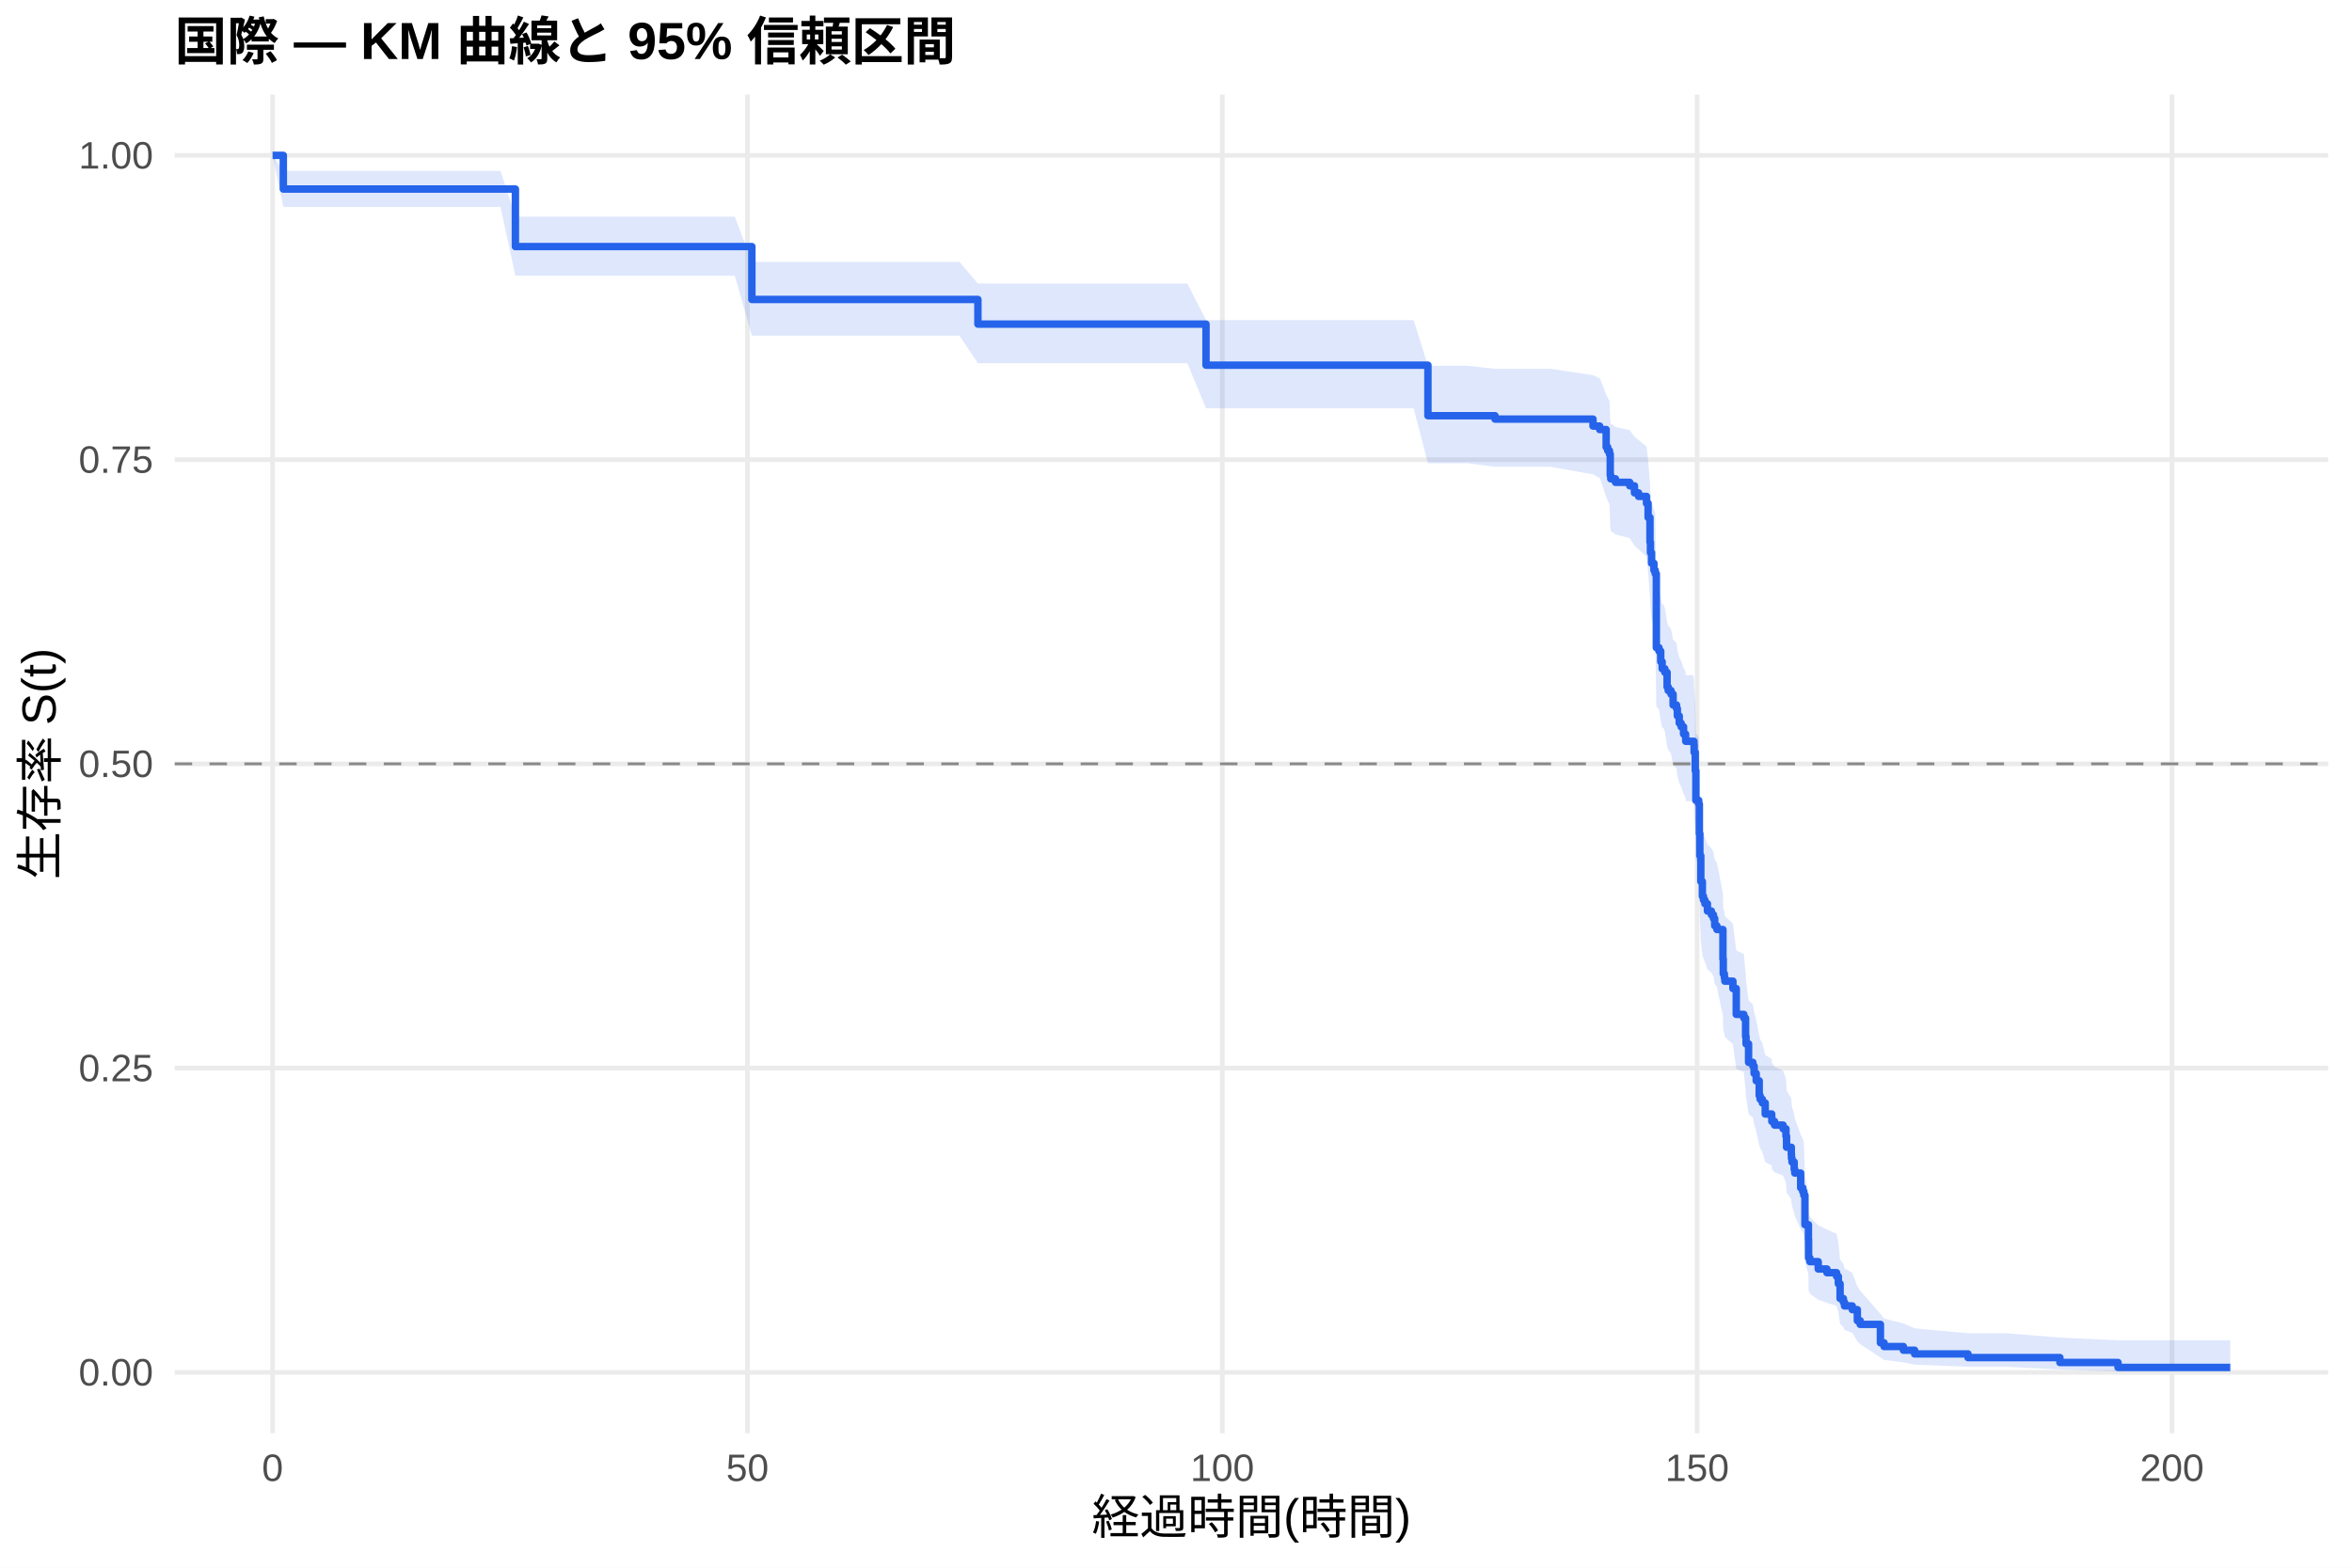
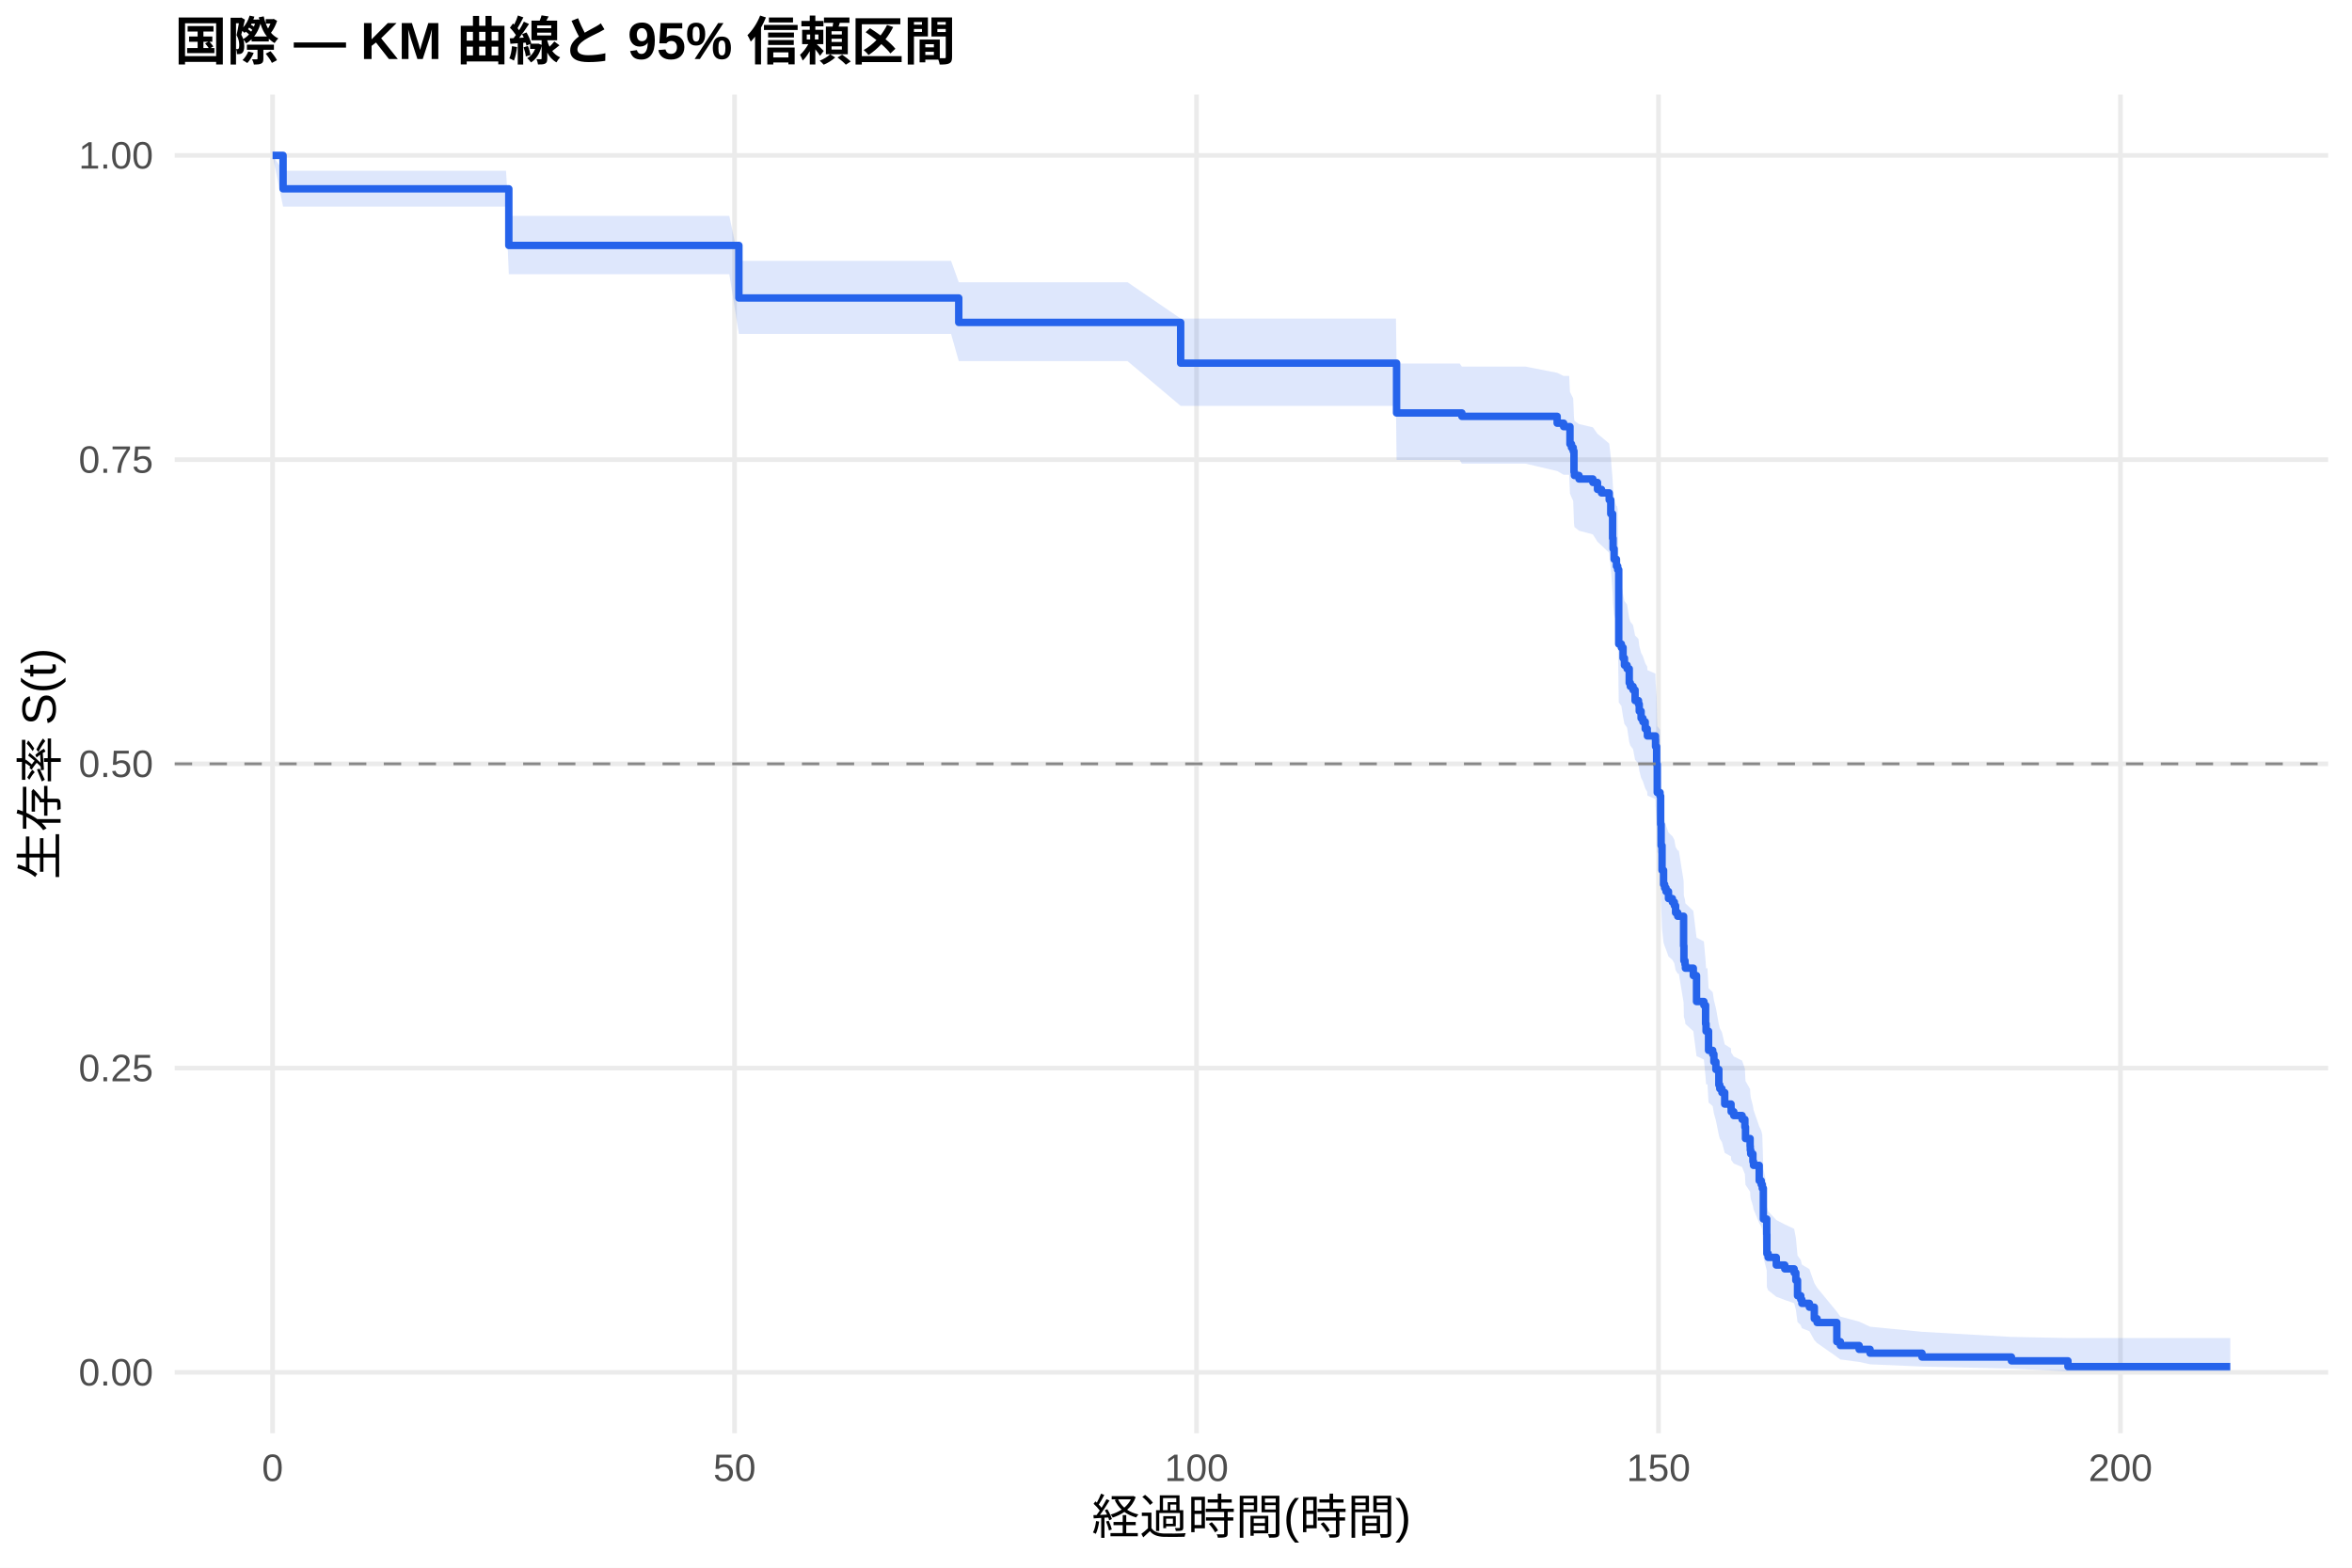
<svg xmlns="http://www.w3.org/2000/svg" width="540.00pt" height="360.00pt" viewBox="0 0 540.00 360.00">
  <g class="svglite">
    <defs>
      <style type="text/css">
    .svglite line, .svglite polyline, .svglite polygon, .svglite path, .svglite rect, .svglite circle {
      fill: none;
      stroke: #000000;
      stroke-linecap: round;
      stroke-linejoin: round;
      stroke-miterlimit: 10.00;
    }
    .svglite text {
      white-space: pre;
    }
    .svglite g.glyphgroup path {
      fill: inherit;
      stroke: none;
    }
  </style>
    </defs>
    <rect width="100%" height="100%" style="stroke: none; fill: #FFFFFF;" />
    <defs>
      <clipPath id="cpMC4wMHw1NDAuMDB8MC4wMHwzNjAuMDA=">
        <rect x="0.00" y="0.00" width="540.00" height="360.00" />
      </clipPath>
    </defs>
    <g clip-path="url(#cpMC4wMHw1NDAuMDB8MC4wMHwzNjAuMDA=)">
      <rect x="0" y="0.00" width="540.00" height="360.00" style="stroke-width: 1.07; stroke: none; fill: #FFFFFF;" />
    </g>
    <defs>
      <clipPath id="cpNDAuMTF8NTM0LjUyfDIxLjcxfDMyOS4xMg==">
        <rect x="40.11" y="21.71" width="494.41" height="307.41" />
      </clipPath>
    </defs>
    <g clip-path="url(#cpNDAuMTF8NTM0LjUyfDIxLjcxfDMyOS4xMg==)">
      <polyline points="40.11,315.14 534.52,315.14 " style="stroke-width: 1.07; stroke: #EBEBEB; stroke-linecap: butt;" />
      <polyline points="40.11,245.28 534.52,245.28 " style="stroke-width: 1.07; stroke: #EBEBEB; stroke-linecap: butt;" />
      <polyline points="40.11,175.41 534.52,175.41 " style="stroke-width: 1.07; stroke: #EBEBEB; stroke-linecap: butt;" />
      <polyline points="40.11,105.55 534.52,105.55 " style="stroke-width: 1.07; stroke: #EBEBEB; stroke-linecap: butt;" />
      <polyline points="40.11,35.68 534.52,35.68 " style="stroke-width: 1.07; stroke: #EBEBEB; stroke-linecap: butt;" />
      <polyline points="62.58,329.12 62.58,21.71 " style="stroke-width: 1.07; stroke: #EBEBEB; stroke-linecap: butt;" />
-       <polyline points="171.61,329.12 171.61,21.71 " style="stroke-width: 1.07; stroke: #EBEBEB; stroke-linecap: butt;" />
-       <polyline points="280.63,329.12 280.63,21.71 " style="stroke-width: 1.07; stroke: #EBEBEB; stroke-linecap: butt;" />
-       <polyline points="389.65,329.12 389.65,21.71 " style="stroke-width: 1.07; stroke: #EBEBEB; stroke-linecap: butt;" />
-       <polyline points="498.67,329.12 498.67,21.71 " style="stroke-width: 1.07; stroke: #EBEBEB; stroke-linecap: butt;" />
-       <polygon points="62.58,35.68 65.05,39.24 67.96,39.24 83.62,39.24 94.20,39.24 105.14,39.24 114.91,39.24 118.33,49.76 120.00,49.76 135.99,49.76 146.64,49.76 157.83,49.76 168.70,49.76 172.62,60.15 175.13,60.15 184.07,60.15 197.63,60.15 210.16,60.15 220.30,60.15 224.52,65.12 242.47,65.12 251.81,65.12 272.60,65.12 276.89,73.52 278.38,73.52 296.98,73.52 304.94,73.52 315.15,73.52 324.56,73.52 327.84,83.99 330.20,83.99 336.88,83.99 343.24,84.70 345.71,84.70 356.04,84.70 365.74,86.16 367.27,86.88 367.34,86.88 368.76,90.58 369.12,91.32 369.52,92.06 369.70,96.54 369.81,97.29 370.90,98.04 374.17,98.79 375.26,100.29 376.20,101.04 378.02,102.55 378.39,105.58 378.82,110.90 378.93,113.20 379.18,115.49 379.73,117.03 380.02,117.80 380.28,134.08 380.89,134.87 381.29,137.22 381.62,138.79 381.91,138.79 382.24,139.59 382.75,142.82 383.00,143.63 383.65,144.44 384.13,146.88 384.93,147.69 385.11,149.32 385.54,150.95 385.98,151.76 386.53,153.40 387.00,154.21 387.03,155.03 388.67,155.03 388.92,155.86 388.96,157.53 389.22,161.70 389.36,168.41 390.01,169.25 390.16,176.00 390.27,181.09 390.49,187.05 390.85,190.47 391.10,191.33 391.43,192.19 392.01,193.91 392.92,194.77 393.39,195.63 393.68,197.35 394.19,198.21 395.57,205.13 395.65,208.61 395.90,209.48 396.01,210.36 397.86,212.10 398.63,218.24 400.37,219.11 400.77,223.52 400.88,225.29 401.46,229.73 402.44,230.62 402.73,232.40 403.21,234.18 403.90,237.77 404.11,238.66 404.62,239.56 405.28,242.27 406.77,243.17 406.80,244.07 407.42,244.98 409.38,245.88 410.04,247.70 410.18,250.43 411.27,252.26 411.31,253.17 411.42,254.09 411.93,255.92 412.07,256.84 413.42,260.54 413.89,261.47 414.14,262.40 414.40,269.89 415.20,273.68 415.24,278.46 415.53,279.43 417.45,281.37 419.45,282.34 421.67,283.32 422.07,285.28 422.47,289.25 423.23,290.25 423.48,291.26 425.27,292.28 426.43,295.35 427.08,296.39 431.73,301.71 432.57,302.80 437.00,303.91 439.58,305.04 451.83,306.17 460.77,306.17 472.94,307.17 486.28,307.79 512.05,307.79 512.05,314.97 486.28,314.97 472.94,314.50 460.77,313.86 451.83,313.86 439.58,313.37 437.00,312.84 432.57,312.29 431.73,311.72 427.08,308.67 426.43,308.03 425.27,306.07 423.48,305.40 423.23,304.73 422.47,304.05 422.07,301.29 421.67,299.89 419.45,299.18 417.45,298.47 415.53,297.05 415.24,296.33 415.20,292.70 414.40,289.75 414.14,283.77 413.89,283.02 413.42,282.26 412.07,279.22 411.93,278.46 411.42,276.93 411.31,276.16 411.27,275.39 410.18,273.85 410.04,271.53 409.38,269.97 407.42,269.20 406.80,268.42 406.77,267.64 405.28,266.86 404.62,264.51 404.11,263.72 403.90,262.93 403.21,259.78 402.73,258.20 402.44,256.61 401.46,255.82 400.88,251.83 400.77,250.23 400.37,246.22 398.63,245.41 397.86,239.76 396.01,238.14 395.90,237.32 395.65,236.51 395.57,233.25 394.19,226.70 393.68,225.88 393.39,224.23 392.92,223.41 392.01,222.58 391.43,220.93 391.10,220.11 390.85,219.28 390.49,215.97 390.27,210.14 390.16,205.12 390.01,198.40 389.36,197.56 389.22,190.79 388.96,186.54 388.92,184.84 388.67,183.98 387.03,183.98 387.00,183.15 386.53,182.31 385.98,180.63 385.54,179.79 385.11,178.11 384.93,176.42 384.13,175.58 383.65,173.05 383.00,172.20 382.75,171.36 382.24,167.97 381.91,167.12 381.62,167.12 381.29,165.48 380.89,163.01 380.28,162.18 380.02,144.73 379.73,143.90 379.18,142.22 378.93,139.70 378.82,137.17 378.39,131.25 378.02,127.85 376.20,126.15 375.26,125.29 374.17,123.59 370.90,122.73 369.81,121.87 369.70,121.02 369.52,115.85 369.12,114.99 368.76,114.12 367.34,109.79 367.27,109.79 365.74,108.93 356.04,107.20 345.71,107.20 343.24,107.20 336.88,106.37 330.20,106.37 327.84,106.37 324.56,93.76 315.15,93.76 304.94,93.76 296.98,93.76 278.38,93.76 276.89,93.76 272.60,83.40 251.81,83.40 242.47,83.40 224.52,83.40 220.30,77.09 210.16,77.09 197.63,77.09 184.07,77.09 175.13,77.09 172.62,77.09 168.70,63.31 157.83,63.31 146.64,63.31 135.99,63.31 120.00,63.31 118.33,63.31 114.91,47.52 105.14,47.52 94.20,47.52 83.62,47.52 67.96,47.52 65.05,47.52 62.58,35.68 " style="stroke-width: 0.00; stroke: none; stroke-linecap: butt; fill: #2563EB; fill-opacity: 0.15;" />
-       <polyline points="62.58,35.68 65.05,39.24 67.96,39.24 83.62,39.24 94.20,39.24 105.14,39.24 114.91,39.24 118.33,49.76 120.00,49.76 135.99,49.76 146.64,49.76 157.83,49.76 168.70,49.76 172.62,60.15 175.13,60.15 184.07,60.15 197.63,60.15 210.16,60.15 220.30,60.15 224.52,65.12 242.47,65.12 251.81,65.12 272.60,65.12 276.89,73.52 278.38,73.52 296.98,73.52 304.94,73.52 315.15,73.52 324.56,73.52 327.84,83.99 330.20,83.99 336.88,83.99 343.24,84.70 345.71,84.70 356.04,84.70 365.74,86.16 367.27,86.88 367.34,86.88 368.76,90.58 369.12,91.32 369.52,92.06 369.70,96.54 369.81,97.29 370.90,98.04 374.17,98.79 375.26,100.29 376.20,101.04 378.02,102.55 378.39,105.58 378.82,110.90 378.93,113.20 379.18,115.49 379.73,117.03 380.02,117.80 380.28,134.08 380.89,134.87 381.29,137.22 381.62,138.79 381.91,138.79 382.24,139.59 382.75,142.82 383.00,143.63 383.65,144.44 384.13,146.88 384.93,147.69 385.11,149.32 385.54,150.95 385.98,151.76 386.53,153.40 387.00,154.21 387.03,155.03 388.67,155.03 388.92,155.86 388.96,157.53 389.22,161.70 389.36,168.41 390.01,169.25 390.16,176.00 390.27,181.09 390.49,187.05 390.85,190.47 391.10,191.33 391.43,192.19 392.01,193.91 392.92,194.77 393.39,195.63 393.68,197.35 394.19,198.21 395.57,205.13 395.65,208.61 395.90,209.48 396.01,210.36 397.86,212.10 398.63,218.24 400.37,219.11 400.77,223.52 400.88,225.29 401.46,229.73 402.44,230.62 402.73,232.40 403.21,234.18 403.90,237.77 404.11,238.66 404.62,239.56 405.28,242.27 406.77,243.17 406.80,244.07 407.42,244.98 409.38,245.88 410.04,247.70 410.18,250.43 411.27,252.26 411.31,253.17 411.42,254.09 411.93,255.92 412.07,256.84 413.42,260.54 413.89,261.47 414.14,262.40 414.40,269.89 415.20,273.68 415.24,278.46 415.53,279.43 417.45,281.37 419.45,282.34 421.67,283.32 422.07,285.28 422.47,289.25 423.23,290.25 423.48,291.26 425.27,292.28 426.43,295.35 427.08,296.39 431.73,301.71 432.57,302.80 437.00,303.91 439.58,305.04 451.83,306.17 460.77,306.17 472.94,307.17 486.28,307.79 512.05,307.79 " style="stroke-width: 1.07; stroke: none; stroke-linecap: butt;" />
-       <polyline points="512.05,314.97 486.28,314.97 472.94,314.50 460.77,313.86 451.83,313.86 439.58,313.37 437.00,312.84 432.57,312.29 431.73,311.72 427.08,308.67 426.43,308.03 425.27,306.07 423.48,305.40 423.23,304.73 422.47,304.05 422.07,301.29 421.67,299.89 419.45,299.18 417.45,298.47 415.53,297.05 415.24,296.33 415.20,292.70 414.40,289.75 414.14,283.77 413.89,283.02 413.42,282.26 412.07,279.22 411.93,278.46 411.42,276.93 411.31,276.16 411.27,275.39 410.18,273.85 410.04,271.53 409.38,269.97 407.42,269.20 406.80,268.42 406.77,267.64 405.28,266.86 404.62,264.51 404.11,263.72 403.90,262.93 403.21,259.78 402.73,258.20 402.44,256.61 401.46,255.82 400.88,251.83 400.77,250.23 400.37,246.22 398.63,245.41 397.86,239.76 396.01,238.14 395.90,237.32 395.65,236.51 395.57,233.25 394.19,226.70 393.68,225.88 393.39,224.23 392.92,223.41 392.01,222.58 391.43,220.93 391.10,220.11 390.85,219.28 390.49,215.97 390.27,210.14 390.16,205.12 390.01,198.40 389.36,197.56 389.22,190.79 388.96,186.54 388.92,184.84 388.67,183.98 387.03,183.98 387.00,183.15 386.53,182.31 385.98,180.63 385.54,179.79 385.11,178.11 384.93,176.42 384.13,175.58 383.65,173.05 383.00,172.20 382.75,171.36 382.24,167.97 381.91,167.12 381.62,167.12 381.29,165.48 380.89,163.01 380.28,162.18 380.02,144.73 379.73,143.90 379.18,142.22 378.93,139.70 378.82,137.17 378.39,131.25 378.02,127.85 376.20,126.15 375.26,125.29 374.17,123.59 370.90,122.73 369.81,121.87 369.70,121.02 369.52,115.85 369.12,114.99 368.76,114.12 367.34,109.79 367.27,109.79 365.74,108.93 356.04,107.20 345.71,107.20 343.24,107.20 336.88,106.37 330.20,106.37 327.84,106.37 324.56,93.76 315.15,93.76 304.94,93.76 296.98,93.76 278.38,93.76 276.89,93.76 272.60,83.40 251.81,83.40 242.47,83.40 224.52,83.40 220.30,77.09 210.16,77.09 197.63,77.09 184.07,77.09 175.13,77.09 172.62,77.09 168.70,63.31 157.83,63.31 146.64,63.31 135.99,63.31 120.00,63.31 118.33,63.31 114.91,47.52 105.14,47.52 94.20,47.52 83.62,47.52 67.96,47.52 65.05,47.52 62.58,35.68 " style="stroke-width: 1.07; stroke: none; stroke-linecap: butt;" />
-       <polyline points="62.58,35.68 65.05,35.68 65.05,43.41 67.96,43.41 67.96,43.41 83.62,43.41 83.62,43.41 94.20,43.41 94.20,43.41 105.14,43.41 105.14,43.41 114.91,43.41 114.91,43.41 118.33,43.41 118.33,56.62 120.00,56.62 120.00,56.62 135.99,56.62 135.99,56.62 146.64,56.62 146.64,56.62 157.83,56.62 157.83,56.62 168.70,56.62 168.70,56.62 172.62,56.62 172.62,68.77 175.13,68.77 175.13,68.77 184.07,68.77 184.07,68.77 197.63,68.77 197.63,68.77 210.16,68.77 210.16,68.77 220.30,68.77 220.30,68.77 224.52,68.77 224.52,74.43 242.47,74.43 242.47,74.43 251.81,74.43 251.81,74.43 272.60,74.43 272.60,74.43 276.89,74.43 276.89,83.86 278.38,83.86 278.38,83.86 296.98,83.86 296.98,83.86 304.94,83.86 304.94,83.86 315.15,83.86 315.15,83.86 324.56,83.86 324.56,83.86 327.84,83.86 327.84,95.46 330.20,95.46 330.20,95.46 336.88,95.46 336.88,95.46 343.24,95.46 343.24,96.24 345.71,96.24 345.71,96.24 356.04,96.24 356.04,96.24 365.74,96.24 365.74,97.84 367.27,97.84 367.27,98.64 367.34,98.64 367.34,98.64 368.76,98.64 368.76,102.68 369.12,102.68 369.12,103.49 369.52,103.49 369.52,104.29 369.70,104.29 369.70,109.14 369.81,109.14 369.81,109.95 370.90,109.95 370.90,110.76 374.17,110.76 374.17,111.56 375.26,111.56 375.26,113.18 376.20,113.18 376.20,113.99 378.02,113.99 378.02,115.60 378.39,115.60 378.39,118.83 378.82,118.83 378.82,124.49 378.93,124.49 378.93,126.91 379.18,126.91 379.18,129.34 379.73,129.34 379.73,130.95 380.02,130.95 380.02,131.76 380.28,131.76 380.28,148.72 380.89,148.72 380.89,149.53 381.29,149.53 381.29,151.96 381.62,151.96 381.62,153.57 381.91,153.57 381.91,153.57 382.24,153.57 382.24,154.40 382.75,154.40 382.75,157.74 383.00,157.74 383.00,158.57 383.65,158.57 383.65,159.40 384.13,159.40 384.13,161.90 384.93,161.90 384.93,162.73 385.11,162.73 385.11,164.40 385.54,164.40 385.54,166.06 385.98,166.06 385.98,166.90 386.53,166.90 386.53,168.56 387.00,168.56 387.00,169.40 387.03,169.40 387.03,170.23 388.67,170.23 388.67,170.23 388.92,170.23 388.92,171.08 388.96,171.08 388.96,172.77 389.22,172.77 389.22,177.01 389.36,177.01 389.36,183.79 390.01,183.79 390.01,184.64 390.16,184.64 390.16,191.42 390.27,191.42 390.27,196.50 390.49,196.50 390.49,202.43 390.85,202.43 390.85,205.82 391.10,205.82 391.10,206.67 391.43,206.67 391.43,207.52 392.01,207.52 392.01,209.21 392.92,209.21 392.92,210.06 393.39,210.06 393.39,210.91 393.68,210.91 393.68,212.60 394.19,212.60 394.19,213.45 395.57,213.45 395.57,220.23 395.65,220.23 395.65,223.62 395.90,223.62 395.90,224.47 396.01,224.47 396.01,225.31 397.86,225.31 397.86,227.01 398.63,227.01 398.63,232.94 400.37,232.94 400.37,233.79 400.77,233.79 400.77,238.02 400.88,238.02 400.88,239.72 401.46,239.72 401.46,243.96 402.44,243.96 402.44,244.80 402.73,244.80 402.73,246.50 403.21,246.50 403.21,248.19 403.90,248.19 403.90,251.58 404.11,251.58 404.11,252.43 404.62,252.43 404.62,253.28 405.28,253.28 405.28,255.82 406.77,255.82 406.77,256.67 406.80,256.67 406.80,257.52 407.42,257.52 407.42,258.36 409.38,258.36 409.38,259.21 410.04,259.21 410.04,260.91 410.18,260.91 410.18,263.45 411.27,263.45 411.27,265.14 411.31,265.14 411.31,265.99 411.42,265.99 411.42,266.84 411.93,266.84 411.93,268.53 412.07,268.53 412.07,269.38 413.42,269.38 413.42,272.77 413.89,272.77 413.89,273.62 414.14,273.62 414.14,274.47 414.40,274.47 414.40,281.24 415.20,281.24 415.20,284.63 415.24,284.63 415.24,288.87 415.53,288.87 415.53,289.72 417.45,289.72 417.45,291.41 419.45,291.41 419.45,292.26 421.67,292.26 421.67,293.11 422.07,293.11 422.07,294.80 422.47,294.80 422.47,298.19 423.23,298.19 423.23,299.04 423.48,299.04 423.48,299.89 425.27,299.89 425.27,300.74 426.43,300.74 426.43,303.28 427.08,303.28 427.08,304.13 431.73,304.13 431.73,308.36 432.57,308.36 432.57,309.21 437.00,309.21 437.00,310.06 439.58,310.06 439.58,310.91 451.83,310.91 451.83,311.75 460.77,311.75 460.77,311.75 472.94,311.75 472.94,312.88 486.28,312.88 486.28,314.01 512.05,314.01 512.05,314.01 " style="stroke-width: 1.71; stroke: #2563EB; stroke-linecap: butt;" />
+       <polyline points="168.65,329.12 168.65,21.71 " style="stroke-width: 1.07; stroke: #EBEBEB; stroke-linecap: butt;" />
+       <polyline points="274.71,329.12 274.71,21.71 " style="stroke-width: 1.07; stroke: #EBEBEB; stroke-linecap: butt;" />
+       <polyline points="380.78,329.12 380.78,21.71 " style="stroke-width: 1.07; stroke: #EBEBEB; stroke-linecap: butt;" />
+       <polyline points="486.84,329.12 486.84,21.71 " style="stroke-width: 1.07; stroke: #EBEBEB; stroke-linecap: butt;" />
+       <polygon points="62.58,35.68 64.99,39.21 74.78,39.21 80.01,39.21 95.25,39.21 105.54,39.21 116.18,39.21 116.82,49.58 125.69,49.58 130.64,49.58 146.20,49.58 156.56,49.58 167.44,49.58 169.64,59.90 178.02,59.90 184.27,59.90 192.97,59.90 206.16,59.90 218.36,59.90 220.12,64.81 228.22,64.81 249.79,64.81 258.87,64.81 271.07,73.15 279.10,73.15 284.72,73.15 302.82,73.15 310.56,73.15 320.50,73.15 320.64,83.47 329.65,83.47 335.13,83.47 335.63,84.18 341.64,84.18 350.23,84.18 357.51,85.61 359.00,86.33 360.27,86.33 360.45,89.99 360.80,90.72 361.19,91.46 361.37,95.90 361.47,96.64 362.53,97.38 365.71,98.13 366.77,99.62 367.69,100.36 369.46,101.86 369.82,104.86 370.24,110.13 370.35,112.41 370.59,114.69 371.12,116.21 371.26,116.21 371.41,116.98 371.65,133.31 372.25,134.10 372.64,136.45 372.96,138.03 373.56,138.81 374.06,141.97 374.31,142.76 374.94,143.55 375.40,145.93 376.18,146.72 376.36,148.31 376.78,149.90 377.20,150.70 377.73,152.29 378.19,153.09 378.23,153.89 380.07,154.69 380.10,156.29 380.35,160.30 380.49,166.74 381.13,167.54 381.27,174.02 381.38,178.90 381.59,184.62 381.94,187.90 382.19,188.73 382.51,189.55 383.07,191.19 383.96,192.02 384.42,192.84 384.70,194.49 385.19,195.32 385.44,195.32 386.54,202.23 386.61,205.70 386.86,206.57 386.96,207.44 388.77,209.18 389.51,215.31 391.20,216.19 391.59,220.59 391.70,222.36 392.02,222.36 392.27,226.92 393.22,227.83 393.50,229.66 393.96,231.50 394.63,235.19 394.85,236.11 395.34,237.04 395.98,239.82 397.43,240.75 397.46,241.68 398.06,242.61 399.97,243.54 400.61,245.41 400.75,248.23 401.81,250.11 401.85,251.05 401.95,252.00 402.45,253.89 402.59,254.84 403.90,258.65 404.36,259.61 404.60,260.57 404.85,268.30 405.63,272.21 405.66,277.16 405.95,278.16 407.82,280.16 409.77,281.17 411.92,282.18 412.31,284.20 412.70,288.31 413.44,289.35 413.69,290.39 415.42,291.44 416.55,294.63 417.19,295.70 421.72,301.21 422.53,302.34 426.84,303.49 429.35,304.66 441.27,305.83 461.81,307.01 462.16,307.01 474.78,307.27 512.05,307.27 512.05,314.92 474.78,314.92 462.16,314.29 461.81,314.29 441.27,313.81 429.35,313.30 426.84,312.75 422.53,312.18 421.72,311.58 417.19,308.41 416.55,307.74 415.42,305.69 413.69,305.00 413.44,304.30 412.70,303.59 412.31,300.72 411.92,299.26 409.77,298.52 407.82,297.78 405.95,296.29 405.66,295.54 405.63,291.75 404.85,288.68 404.60,282.43 404.36,281.64 403.90,280.85 402.59,277.67 402.45,276.88 401.95,275.28 401.85,274.47 401.81,273.67 400.75,272.06 400.61,269.63 399.97,268.00 398.06,267.19 397.46,266.37 397.43,265.56 395.98,264.74 395.34,262.28 394.85,261.46 394.63,260.63 393.96,257.33 393.50,255.67 393.22,254.01 392.27,253.18 392.02,249.00 391.70,249.00 391.59,247.38 391.20,243.32 389.51,242.51 388.77,236.79 386.96,235.15 386.86,234.33 386.61,233.51 386.54,230.22 385.44,223.59 385.19,223.59 384.70,222.80 384.42,221.23 383.96,220.43 383.07,219.64 382.51,218.06 382.19,217.27 381.94,216.48 381.59,213.30 381.38,207.72 381.27,202.91 381.13,196.48 380.49,195.67 380.35,189.19 380.10,185.13 380.07,183.50 378.23,182.69 378.19,181.87 377.73,181.05 377.20,179.42 376.78,178.60 376.36,176.96 376.18,175.32 375.40,174.50 374.94,172.04 374.31,171.21 374.06,170.39 373.56,167.09 372.96,166.26 372.64,164.61 372.25,162.12 371.65,161.29 371.41,143.72 371.26,142.88 371.12,142.88 370.59,141.21 370.35,138.71 370.24,136.20 369.82,130.33 369.46,126.95 367.69,125.26 366.77,124.41 365.71,122.72 362.53,121.87 361.47,121.02 361.37,120.16 361.19,115.04 360.80,114.18 360.45,113.32 360.27,109.02 359.00,109.02 357.51,108.17 350.23,106.47 341.64,106.47 335.63,106.47 335.13,105.63 329.65,105.63 320.64,105.63 320.50,93.21 310.56,93.21 302.82,93.21 284.72,93.21 279.10,93.21 271.07,93.21 258.87,82.92 249.79,82.92 228.22,82.92 220.12,82.92 218.36,76.68 206.16,76.68 192.97,76.68 184.27,76.68 178.02,76.68 169.64,76.68 167.44,62.97 156.56,62.97 146.20,62.97 130.64,62.97 125.69,62.97 116.82,62.97 116.18,47.45 105.54,47.45 95.25,47.45 80.01,47.45 74.78,47.45 64.99,47.45 62.58,35.68 " style="stroke-width: 0.00; stroke: none; stroke-linecap: butt; fill: #2563EB; fill-opacity: 0.15;" />
+       <polyline points="62.58,35.68 64.99,39.21 74.78,39.21 80.01,39.21 95.25,39.21 105.54,39.21 116.18,39.21 116.82,49.58 125.69,49.58 130.64,49.58 146.20,49.58 156.56,49.58 167.44,49.58 169.64,59.90 178.02,59.90 184.27,59.90 192.97,59.90 206.16,59.90 218.36,59.90 220.12,64.81 228.22,64.81 249.79,64.81 258.87,64.81 271.07,73.15 279.10,73.15 284.72,73.15 302.82,73.15 310.56,73.15 320.50,73.15 320.64,83.47 329.65,83.47 335.13,83.47 335.63,84.18 341.64,84.18 350.23,84.18 357.51,85.61 359.00,86.33 360.27,86.33 360.45,89.99 360.80,90.72 361.19,91.46 361.37,95.90 361.47,96.64 362.53,97.38 365.71,98.13 366.77,99.62 367.69,100.36 369.46,101.86 369.82,104.86 370.24,110.13 370.35,112.41 370.59,114.69 371.12,116.21 371.26,116.21 371.41,116.98 371.65,133.31 372.25,134.10 372.64,136.45 372.96,138.03 373.56,138.81 374.06,141.97 374.31,142.76 374.94,143.55 375.40,145.93 376.18,146.72 376.36,148.31 376.78,149.90 377.20,150.70 377.73,152.29 378.19,153.09 378.23,153.89 380.07,154.69 380.10,156.29 380.35,160.30 380.49,166.74 381.13,167.54 381.27,174.02 381.38,178.90 381.59,184.62 381.94,187.90 382.19,188.73 382.51,189.55 383.07,191.19 383.96,192.02 384.42,192.84 384.70,194.49 385.19,195.32 385.44,195.32 386.54,202.23 386.61,205.70 386.86,206.57 386.96,207.44 388.77,209.18 389.51,215.31 391.20,216.19 391.59,220.59 391.70,222.36 392.02,222.36 392.27,226.92 393.22,227.83 393.50,229.66 393.96,231.50 394.63,235.19 394.85,236.11 395.34,237.04 395.98,239.82 397.43,240.75 397.46,241.68 398.06,242.61 399.97,243.54 400.61,245.41 400.75,248.23 401.81,250.11 401.85,251.05 401.95,252.00 402.45,253.89 402.59,254.84 403.90,258.65 404.36,259.61 404.60,260.57 404.85,268.30 405.63,272.21 405.66,277.16 405.95,278.16 407.82,280.16 409.77,281.17 411.92,282.18 412.31,284.20 412.70,288.31 413.44,289.35 413.69,290.39 415.42,291.44 416.55,294.63 417.19,295.70 421.72,301.21 422.53,302.34 426.84,303.49 429.35,304.66 441.27,305.83 461.81,307.01 462.16,307.01 474.78,307.27 512.05,307.27 " style="stroke-width: 1.07; stroke: none; stroke-linecap: butt;" />
+       <polyline points="512.05,314.92 474.78,314.92 462.16,314.29 461.81,314.29 441.27,313.81 429.35,313.30 426.84,312.75 422.53,312.18 421.72,311.58 417.19,308.41 416.55,307.74 415.42,305.69 413.69,305.00 413.44,304.30 412.70,303.59 412.31,300.72 411.92,299.26 409.77,298.52 407.82,297.78 405.95,296.29 405.66,295.54 405.63,291.75 404.85,288.68 404.60,282.43 404.36,281.64 403.90,280.85 402.59,277.67 402.45,276.88 401.95,275.28 401.85,274.47 401.81,273.67 400.75,272.06 400.61,269.63 399.97,268.00 398.06,267.19 397.46,266.37 397.43,265.56 395.98,264.74 395.34,262.28 394.85,261.46 394.63,260.63 393.96,257.33 393.50,255.67 393.22,254.01 392.27,253.18 392.02,249.00 391.70,249.00 391.59,247.38 391.20,243.32 389.51,242.51 388.77,236.79 386.96,235.15 386.86,234.33 386.61,233.51 386.54,230.22 385.44,223.59 385.19,223.59 384.70,222.80 384.42,221.23 383.96,220.43 383.07,219.64 382.51,218.06 382.19,217.27 381.94,216.48 381.59,213.30 381.38,207.72 381.27,202.91 381.13,196.48 380.49,195.67 380.35,189.19 380.10,185.13 380.07,183.50 378.23,182.69 378.19,181.87 377.73,181.05 377.20,179.42 376.78,178.60 376.36,176.96 376.18,175.32 375.40,174.50 374.94,172.04 374.31,171.21 374.06,170.39 373.56,167.09 372.96,166.26 372.64,164.61 372.25,162.12 371.65,161.29 371.41,143.72 371.26,142.88 371.12,142.88 370.59,141.21 370.35,138.71 370.24,136.20 369.82,130.33 369.46,126.95 367.69,125.26 366.77,124.41 365.71,122.72 362.53,121.87 361.47,121.02 361.37,120.16 361.19,115.04 360.80,114.18 360.45,113.32 360.27,109.02 359.00,109.02 357.51,108.17 350.23,106.47 341.64,106.47 335.63,106.47 335.13,105.63 329.65,105.63 320.64,105.63 320.50,93.21 310.56,93.21 302.82,93.21 284.72,93.21 279.10,93.21 271.07,93.21 258.87,82.92 249.79,82.92 228.22,82.92 220.12,82.92 218.36,76.68 206.16,76.68 192.97,76.68 184.27,76.68 178.02,76.68 169.64,76.68 167.44,62.97 156.56,62.97 146.20,62.97 130.64,62.97 125.69,62.97 116.82,62.97 116.18,47.45 105.54,47.45 95.25,47.45 80.01,47.45 74.78,47.45 64.99,47.45 62.58,35.68 " style="stroke-width: 1.07; stroke: none; stroke-linecap: butt;" />
+       <polyline points="62.58,35.68 64.99,35.68 64.99,43.36 74.78,43.36 74.78,43.36 80.01,43.36 80.01,43.36 95.25,43.36 95.25,43.36 105.54,43.36 105.54,43.36 116.18,43.36 116.18,43.36 116.82,43.36 116.82,56.36 125.69,56.36 125.69,56.36 130.64,56.36 130.64,56.36 146.20,56.36 146.20,56.36 156.56,56.36 156.56,56.36 167.44,56.36 167.44,56.36 169.64,56.36 169.64,68.43 178.02,68.43 178.02,68.43 184.27,68.43 184.27,68.43 192.97,68.43 192.97,68.43 206.16,68.43 206.16,68.43 218.36,68.43 218.36,68.43 220.12,68.43 220.12,74.04 228.22,74.04 228.22,74.04 249.79,74.04 249.79,74.04 258.87,74.04 258.87,74.04 271.07,74.04 271.07,83.39 279.10,83.39 279.10,83.39 284.72,83.39 284.72,83.39 302.82,83.39 302.82,83.39 310.56,83.39 310.56,83.39 320.50,83.39 320.50,83.39 320.64,83.39 320.64,94.83 329.65,94.83 329.65,94.83 335.13,94.83 335.13,94.83 335.63,94.83 335.63,95.61 341.64,95.61 341.64,95.61 350.23,95.61 350.23,95.61 357.51,95.61 357.51,97.18 359.00,97.18 359.00,97.97 360.27,97.97 360.27,97.97 360.45,97.97 360.45,101.97 360.80,101.97 360.80,102.78 361.19,102.78 361.19,103.58 361.37,103.58 361.37,108.39 361.47,108.39 361.47,109.19 362.53,109.19 362.53,109.99 365.71,109.99 365.71,110.79 366.77,110.79 366.77,112.39 367.69,112.39 367.69,113.19 369.46,113.19 369.46,114.80 369.82,114.80 369.82,118.00 370.24,118.00 370.24,123.61 370.35,123.61 370.35,126.02 370.59,126.02 370.59,128.42 371.12,128.42 371.12,130.02 371.26,130.02 371.26,130.02 371.41,130.02 371.41,130.84 371.65,130.84 371.65,147.89 372.25,147.89 372.25,148.70 372.64,148.70 372.64,151.13 372.96,151.13 372.96,152.76 373.56,152.76 373.56,153.57 374.06,153.57 374.06,156.82 374.31,156.82 374.31,157.63 374.94,157.63 374.94,158.44 375.40,158.44 375.40,160.88 376.18,160.88 376.18,161.69 376.36,161.69 376.36,163.31 376.78,163.31 376.78,164.94 377.20,164.94 377.20,165.75 377.73,165.75 377.73,167.37 378.19,167.37 378.19,168.18 378.23,168.18 378.23,169.00 380.07,169.00 380.07,169.81 380.10,169.81 380.10,171.43 380.35,171.43 380.35,175.49 380.49,175.49 380.49,181.99 381.13,181.99 381.13,182.80 381.27,182.80 381.27,189.29 381.38,189.29 381.38,194.17 381.59,194.17 381.59,199.85 381.94,199.85 381.94,203.10 382.19,203.10 382.19,203.91 382.51,203.91 382.51,204.72 383.07,204.72 383.07,206.34 383.96,206.34 383.96,207.16 384.42,207.16 384.42,207.97 384.70,207.97 384.70,209.59 385.19,209.59 385.19,210.40 385.44,210.40 385.44,210.40 386.54,210.40 386.54,217.22 386.61,217.22 386.61,220.62 386.86,220.62 386.86,221.47 386.96,221.47 386.96,222.33 388.77,222.33 388.77,224.03 389.51,224.03 389.51,229.99 391.20,229.99 391.20,230.84 391.59,230.84 391.59,235.10 391.70,235.10 391.70,236.80 392.02,236.80 392.02,236.80 392.27,236.80 392.27,241.20 393.22,241.20 393.22,242.08 393.50,242.08 393.50,243.84 393.96,243.84 393.96,245.60 394.63,245.60 394.63,249.12 394.85,249.12 394.85,250.01 395.34,250.01 395.34,250.89 395.98,250.89 395.98,253.53 397.43,253.53 397.43,254.41 397.46,254.41 397.46,255.29 398.06,255.29 398.06,256.17 399.97,256.17 399.97,257.05 400.61,257.05 400.61,258.81 400.75,258.81 400.75,261.45 401.81,261.45 401.81,263.21 401.85,263.21 401.85,264.09 401.95,264.09 401.95,264.97 402.45,264.97 402.45,266.73 402.59,266.73 402.59,267.61 403.90,267.61 403.90,271.13 404.36,271.13 404.36,272.01 404.60,272.01 404.60,272.89 404.85,272.89 404.85,279.93 405.63,279.93 405.63,283.45 405.66,283.45 405.66,287.86 405.95,287.86 405.95,288.74 407.82,288.74 407.82,290.50 409.77,290.50 409.77,291.38 411.92,291.38 411.92,292.26 412.31,292.26 412.31,294.02 412.70,294.02 412.70,297.54 413.44,297.54 413.44,298.42 413.69,298.42 413.69,299.30 415.42,299.30 415.42,300.18 416.55,300.18 416.55,302.82 417.19,302.82 417.19,303.70 421.72,303.70 421.72,308.10 422.53,308.10 422.53,308.98 426.84,308.98 426.84,309.86 429.35,309.86 429.35,310.74 441.27,310.74 441.27,311.62 461.81,311.62 461.81,312.50 462.16,312.50 462.16,312.50 474.78,312.50 474.78,313.82 512.05,313.82 512.05,313.82 " style="stroke-width: 1.71; stroke: #2563EB; stroke-linecap: butt;" />
      <line x1="40.11" y1="175.41" x2="534.52" y2="175.41" style="stroke-width: 0.64; stroke: #888888; stroke-dasharray: 4.00,4.00; stroke-linecap: butt;" />
    </g>
    <g clip-path="url(#cpMC4wMHw1NDAuMDB8MC4wMHwzNjAuMDA=)">
      <text x="35.18" y="318.17" text-anchor="end" style="font-size: 8.80px;fill: #4D4D4D; font-family: &quot;Liberation Sans&quot;;" textLength="17.11px" lengthAdjust="spacingAndGlyphs">0.00</text>
      <text x="35.18" y="248.30" text-anchor="end" style="font-size: 8.80px;fill: #4D4D4D; font-family: &quot;Liberation Sans&quot;;" textLength="17.11px" lengthAdjust="spacingAndGlyphs">0.25</text>
      <text x="35.18" y="178.44" text-anchor="end" style="font-size: 8.80px;fill: #4D4D4D; font-family: &quot;Liberation Sans&quot;;" textLength="17.11px" lengthAdjust="spacingAndGlyphs">0.50</text>
      <text x="35.18" y="108.57" text-anchor="end" style="font-size: 8.80px;fill: #4D4D4D; font-family: &quot;Liberation Sans&quot;;" textLength="17.11px" lengthAdjust="spacingAndGlyphs">0.75</text>
      <text x="35.18" y="38.71" text-anchor="end" style="font-size: 8.80px;fill: #4D4D4D; font-family: &quot;Liberation Sans&quot;;" textLength="17.11px" lengthAdjust="spacingAndGlyphs">1.00</text>
      <text x="62.58" y="340.10" text-anchor="middle" style="font-size: 8.80px;fill: #4D4D4D; font-family: &quot;Liberation Sans&quot;;" textLength="4.89px" lengthAdjust="spacingAndGlyphs">0</text>
-       <text x="171.61" y="340.10" text-anchor="middle" style="font-size: 8.80px;fill: #4D4D4D; font-family: &quot;Liberation Sans&quot;;" textLength="9.78px" lengthAdjust="spacingAndGlyphs">50</text>
-       <text x="280.63" y="340.10" text-anchor="middle" style="font-size: 8.80px;fill: #4D4D4D; font-family: &quot;Liberation Sans&quot;;" textLength="14.67px" lengthAdjust="spacingAndGlyphs">100</text>
-       <text x="389.65" y="340.10" text-anchor="middle" style="font-size: 8.80px;fill: #4D4D4D; font-family: &quot;Liberation Sans&quot;;" textLength="14.67px" lengthAdjust="spacingAndGlyphs">150</text>
-       <text x="498.67" y="340.10" text-anchor="middle" style="font-size: 8.80px;fill: #4D4D4D; font-family: &quot;Liberation Sans&quot;;" textLength="14.67px" lengthAdjust="spacingAndGlyphs">200</text>
+       <text x="168.65" y="340.10" text-anchor="middle" style="font-size: 8.80px;fill: #4D4D4D; font-family: &quot;Liberation Sans&quot;;" textLength="9.78px" lengthAdjust="spacingAndGlyphs">50</text>
+       <text x="274.71" y="340.10" text-anchor="middle" style="font-size: 8.80px;fill: #4D4D4D; font-family: &quot;Liberation Sans&quot;;" textLength="14.67px" lengthAdjust="spacingAndGlyphs">100</text>
+       <text x="380.78" y="340.10" text-anchor="middle" style="font-size: 8.80px;fill: #4D4D4D; font-family: &quot;Liberation Sans&quot;;" textLength="14.67px" lengthAdjust="spacingAndGlyphs">150</text>
+       <text x="486.84" y="340.10" text-anchor="middle" style="font-size: 8.80px;fill: #4D4D4D; font-family: &quot;Liberation Sans&quot;;" textLength="14.67px" lengthAdjust="spacingAndGlyphs">200</text>
      <text x="287.32" y="352.24" text-anchor="middle" style="font-size: 11.00px; font-family: &quot;Liberation Sans&quot;;" textLength="73.31px" lengthAdjust="spacingAndGlyphs">経過時間(時間)</text>
      <text transform="translate(13.05,175.41) rotate(-90)" text-anchor="middle" style="font-size: 11.00px; font-family: &quot;Liberation Sans&quot;;" textLength="53.78px" lengthAdjust="spacingAndGlyphs">生存率 S(t)</text>
      <text x="40.11" y="13.74" style="font-size: 12.00px; font-weight: bold; font-family: &quot;Liberation Sans&quot;;" textLength="179.33px" lengthAdjust="spacingAndGlyphs">国際 — KM 曲線と 95% 信頼区間</text>
    </g>
  </g>
</svg>
